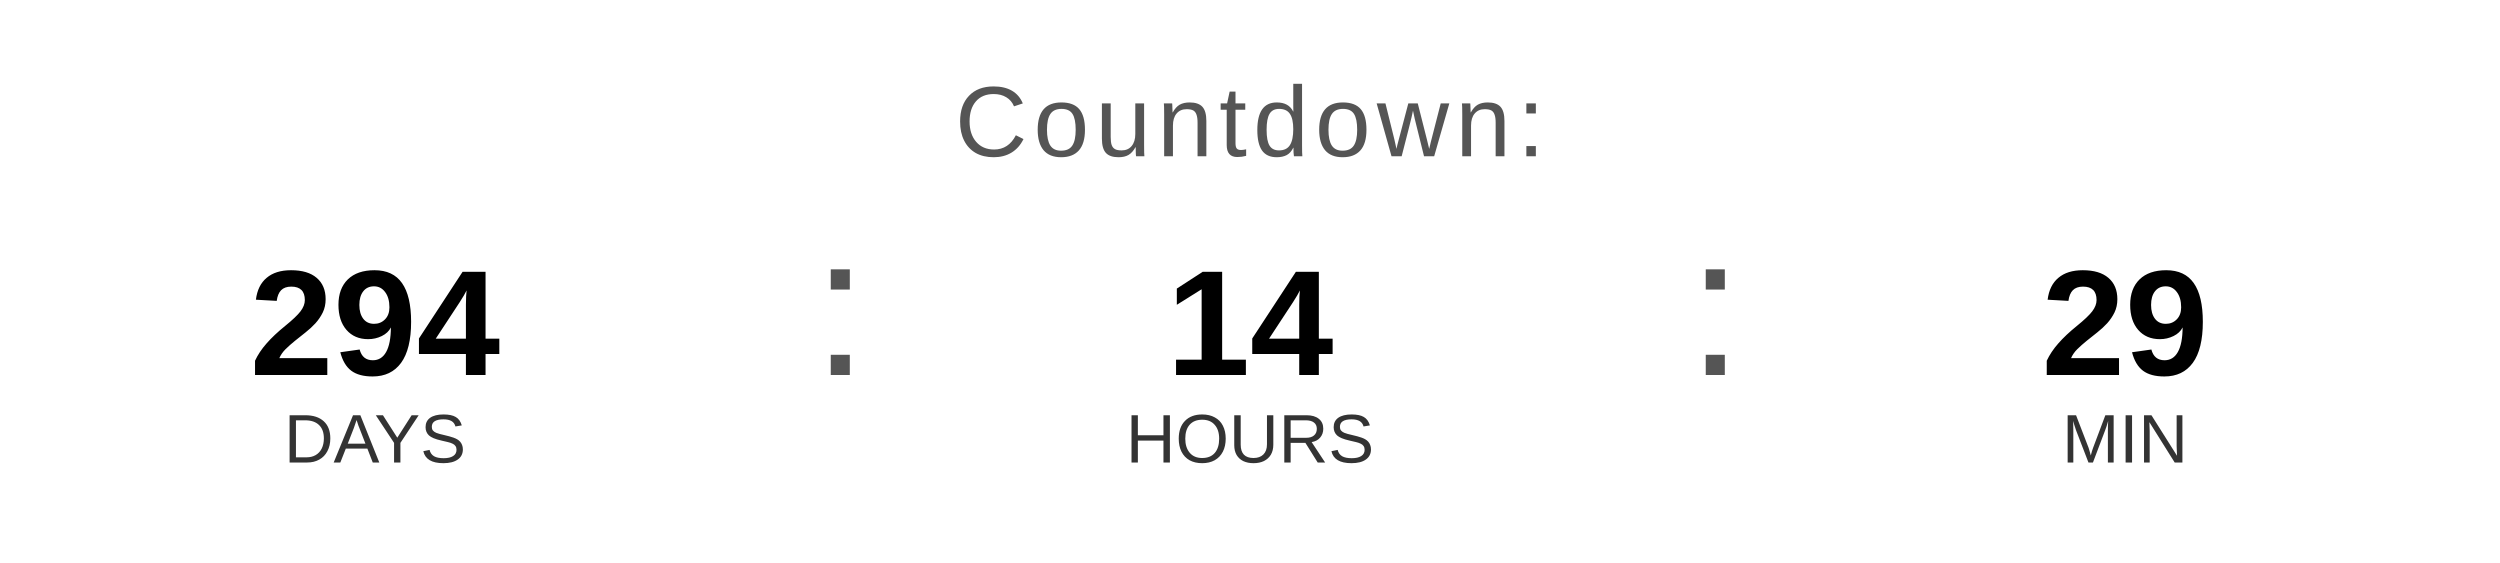
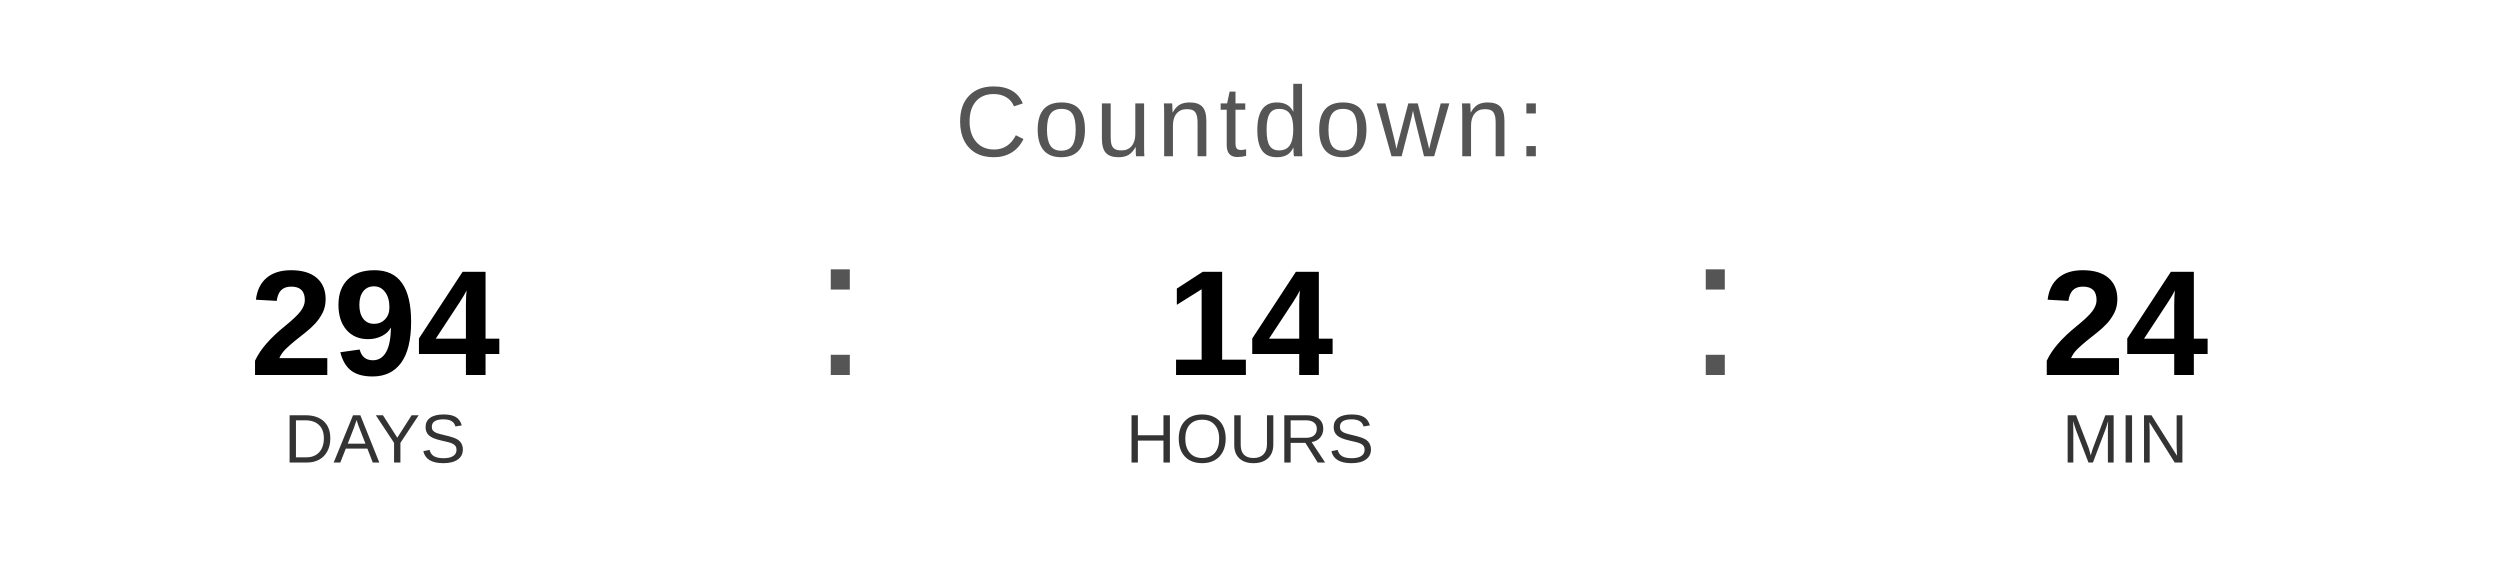
<svg xmlns="http://www.w3.org/2000/svg" width="400" height="90" viewBox="0 0 400 90">
  <text x="200" y="25" font-family="Arial, Helvetica, sans-serif" font-size="16" fill="#555555" text-anchor="middle" letter-spacing="1">
    Countdown:
  </text>
  <text x="60" y="60" font-family="Arial, Helvetica, sans-serif" font-size="24" font-weight="bold" fill="#000000" text-anchor="middle">294</text>
  <text x="60" y="74" font-family="Arial, Helvetica, sans-serif" font-size="11" fill="#333333" text-anchor="middle">DAYS</text>
  <text x="130" y="60" font-family="Arial, sans-serif" font-size="32" fill="#555555">:</text>
  <text x="200" y="60" font-family="Arial, Helvetica, sans-serif" font-size="24" font-weight="bold" fill="#000000" text-anchor="middle">14</text>
  <text x="200" y="74" font-family="Arial, Helvetica, sans-serif" font-size="11" fill="#333333" text-anchor="middle">HOURS</text>
  <text x="270" y="60" font-family="Arial, sans-serif" font-size="32" fill="#555555">:</text>
-   <text x="340" y="60" font-family="Arial, Helvetica, sans-serif" font-size="24" font-weight="bold" fill="#000000" text-anchor="middle">29</text>
+   <text x="340" y="60" font-family="Arial, Helvetica, sans-serif" font-size="24" font-weight="bold" fill="#000000" text-anchor="middle">24</text>
  <text x="340" y="74" font-family="Arial, Helvetica, sans-serif" font-size="11" fill="#333333" text-anchor="middle">MIN</text>
</svg>
